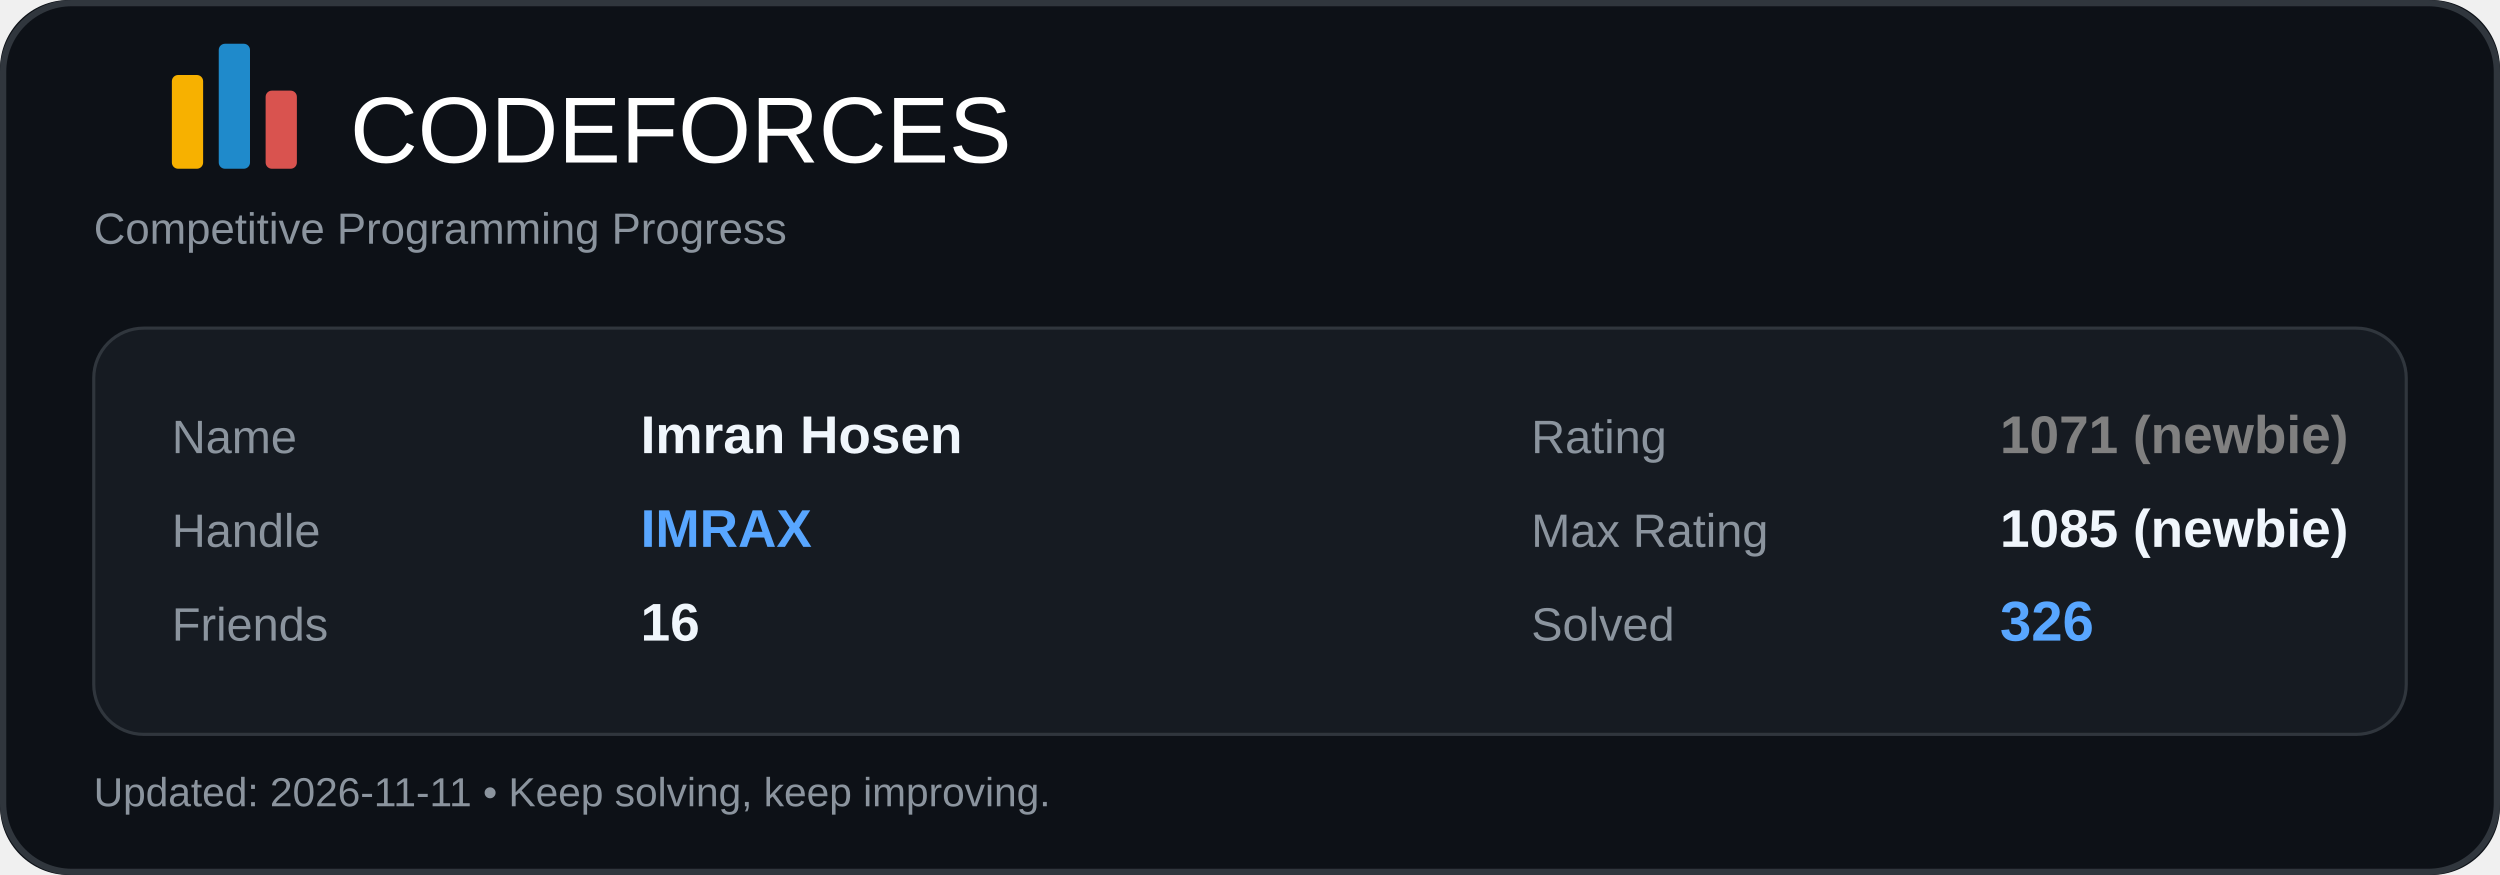
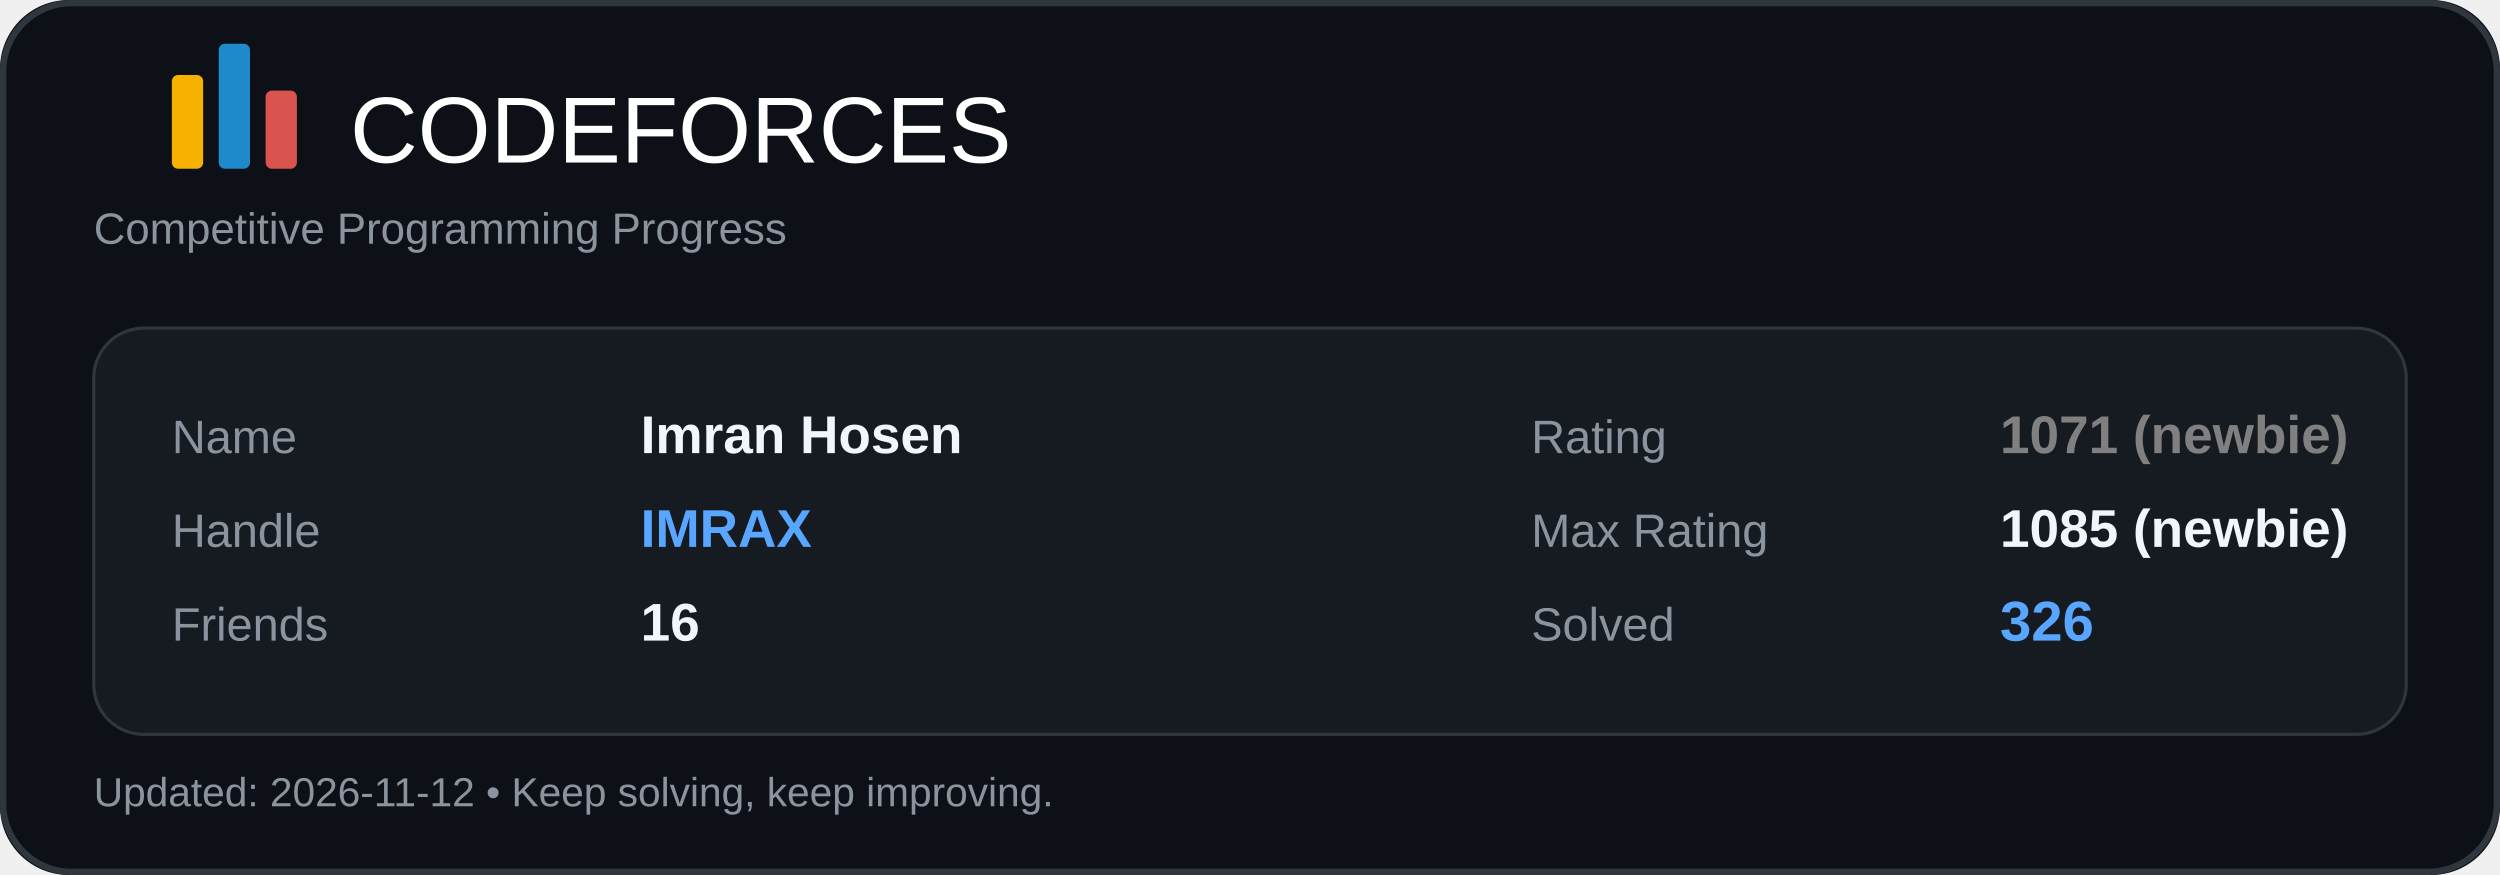
<svg xmlns="http://www.w3.org/2000/svg" width="800" height="280" viewBox="0 0 800 280" fill="none">
  <rect width="800" height="280" rx="22" fill="#0D1117" />
  <rect x="1" y="1" width="798" height="278" rx="22" stroke="#30363D" stroke-width="2" />
  <rect x="55" y="24" width="10" height="30" rx="2" fill="#F7B100" />
  <rect x="70" y="14" width="10" height="40" rx="2" fill="#1F8ACB" />
  <rect x="85" y="29" width="10" height="25" rx="2" fill="#D9534F" />
  <text x="112" y="52" fill="#FFFFFF" font-size="30" font-family="Segoe UI, Arial, sans-serif">CODEFORCES</text>
  <text x="30" y="78" fill="#8B949E" font-size="14" font-family="Segoe UI, Arial, sans-serif">
    Competitive Programming Progress
  </text>
  <rect x="30" y="105" width="740" height="130" rx="16" fill="#161B22" />
  <rect x="30" y="105" width="740" height="130" rx="16" stroke="#30363D" />
  <text x="55" y="145" fill="#8B949E" font-size="15" font-family="Segoe UI, Arial, sans-serif">Name</text>
  <text x="205" y="145" fill="#F0F6FC" font-size="17" font-family="Segoe UI, Arial, sans-serif" font-weight="600">Imran Hosen</text>
  <text x="55" y="175" fill="#8B949E" font-size="15" font-family="Segoe UI, Arial, sans-serif">Handle</text>
  <text x="205" y="175" fill="#58A6FF" font-size="17" font-family="Segoe UI, Arial, sans-serif" font-weight="700">IMRAX</text>
  <text x="55" y="205" fill="#8B949E" font-size="15" font-family="Segoe UI, Arial, sans-serif">Friends</text>
  <text x="205" y="205" fill="#F0F6FC" font-size="17" font-family="Segoe UI, Arial, sans-serif" font-weight="600">16</text>
  <text x="490" y="145" fill="#8B949E" font-size="15" font-family="Segoe UI, Arial, sans-serif">Rating</text>
  <text x="640" y="145" fill="#808080" font-size="17" font-family="Segoe UI, Arial, sans-serif" font-weight="700">1071 (newbie)</text>
  <text x="490" y="175" fill="#8B949E" font-size="15" font-family="Segoe UI, Arial, sans-serif">Max Rating</text>
  <text x="640" y="175" fill="#F0F6FC" font-size="17" font-family="Segoe UI, Arial, sans-serif" font-weight="600">1085 (newbie)</text>
  <text x="490" y="205" fill="#8B949E" font-size="15" font-family="Segoe UI, Arial, sans-serif">Solved</text>
  <text x="640" y="205" fill="#58A6FF" font-size="18" font-family="Segoe UI, Arial, sans-serif" font-weight="700">326</text>
  <text x="30" y="258" fill="#8B949E" font-size="13" font-family="Segoe UI, Arial, sans-serif">
-     Updated: 2026-11-11 • Keep solving, keep improving.
+     Updated: 2026-11-12 • Keep solving, keep improving.
  </text>
</svg>
